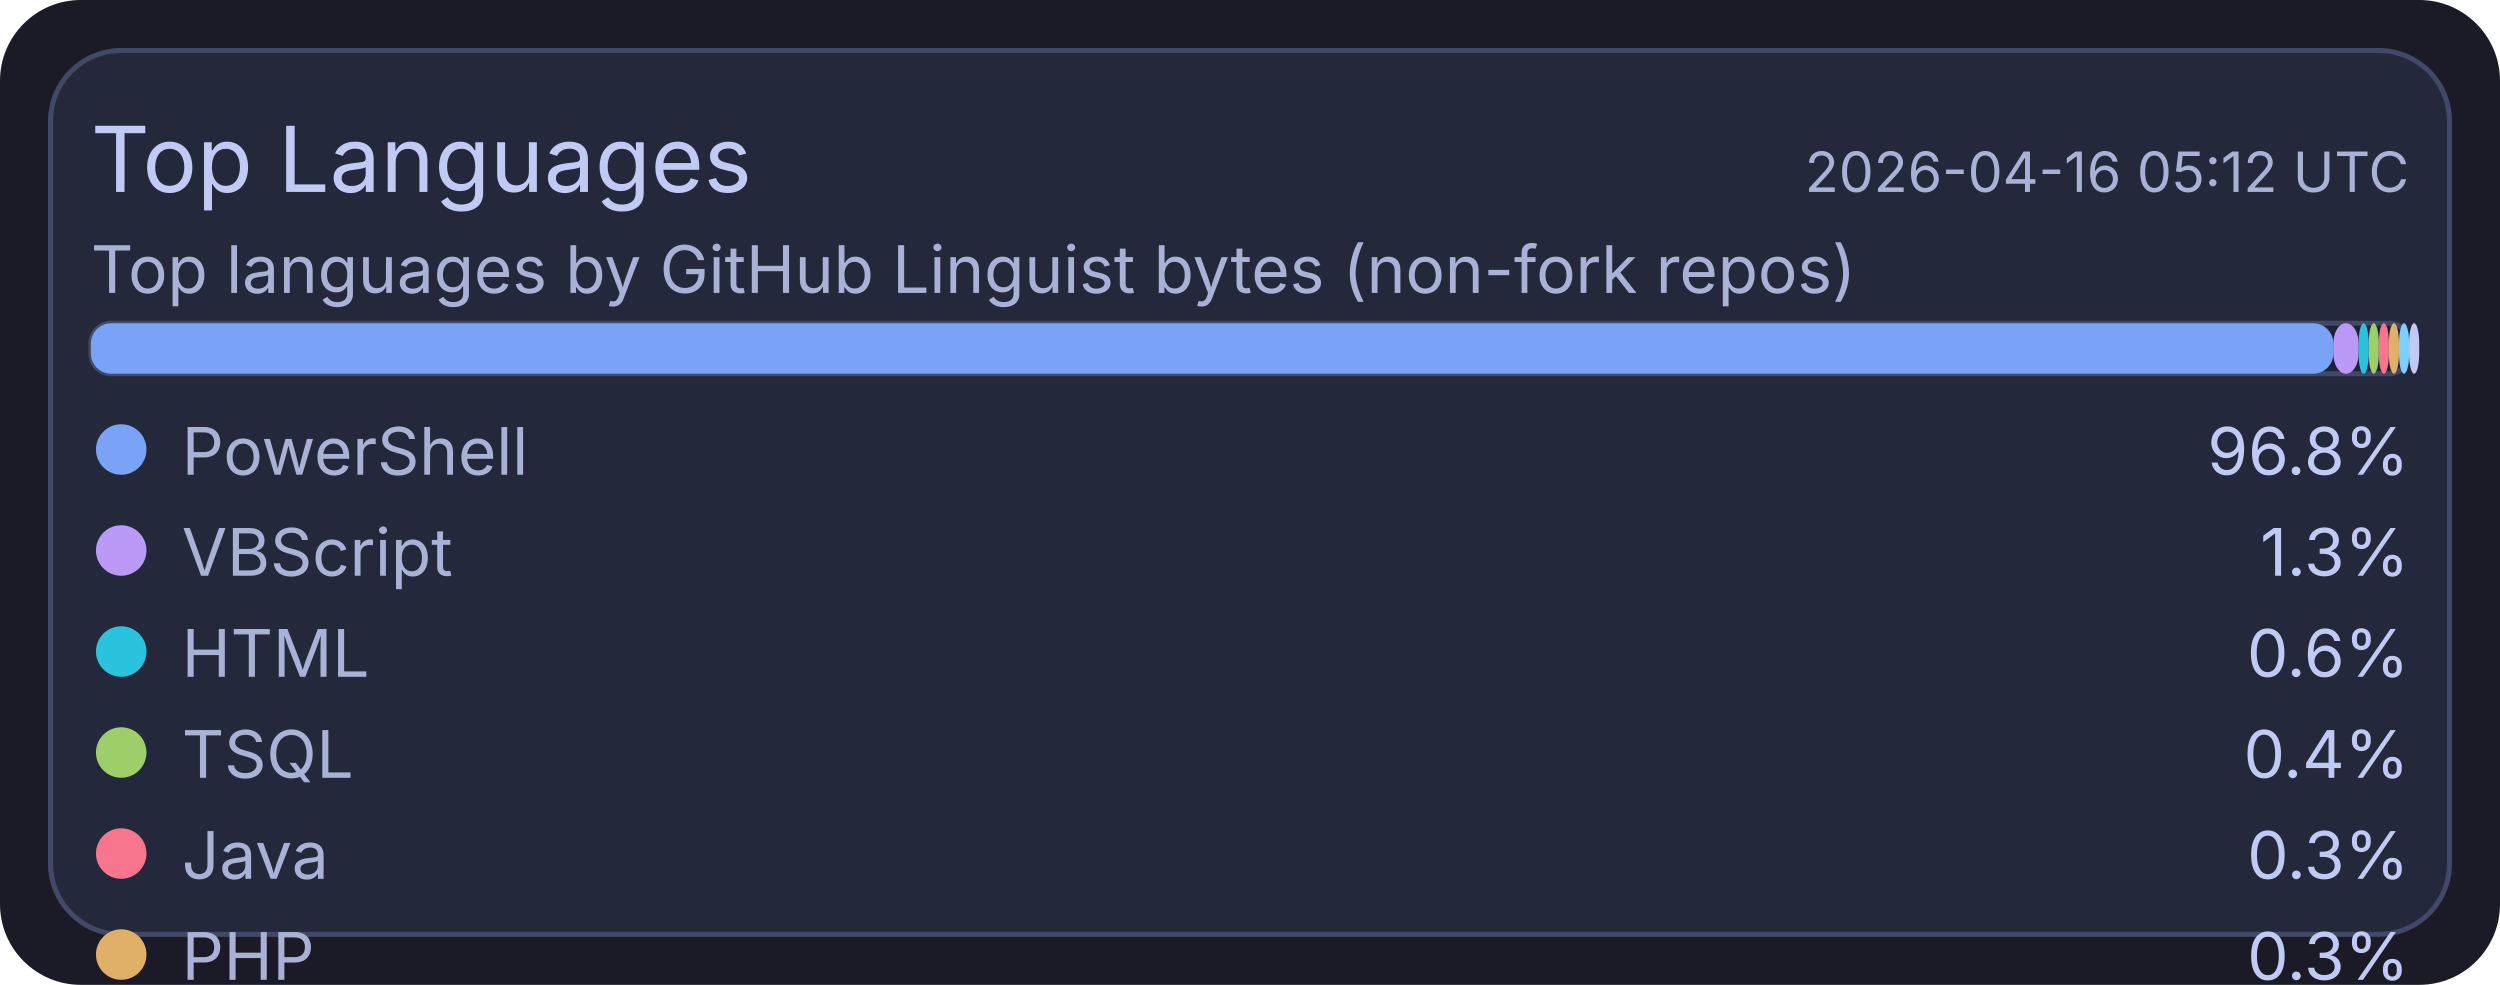
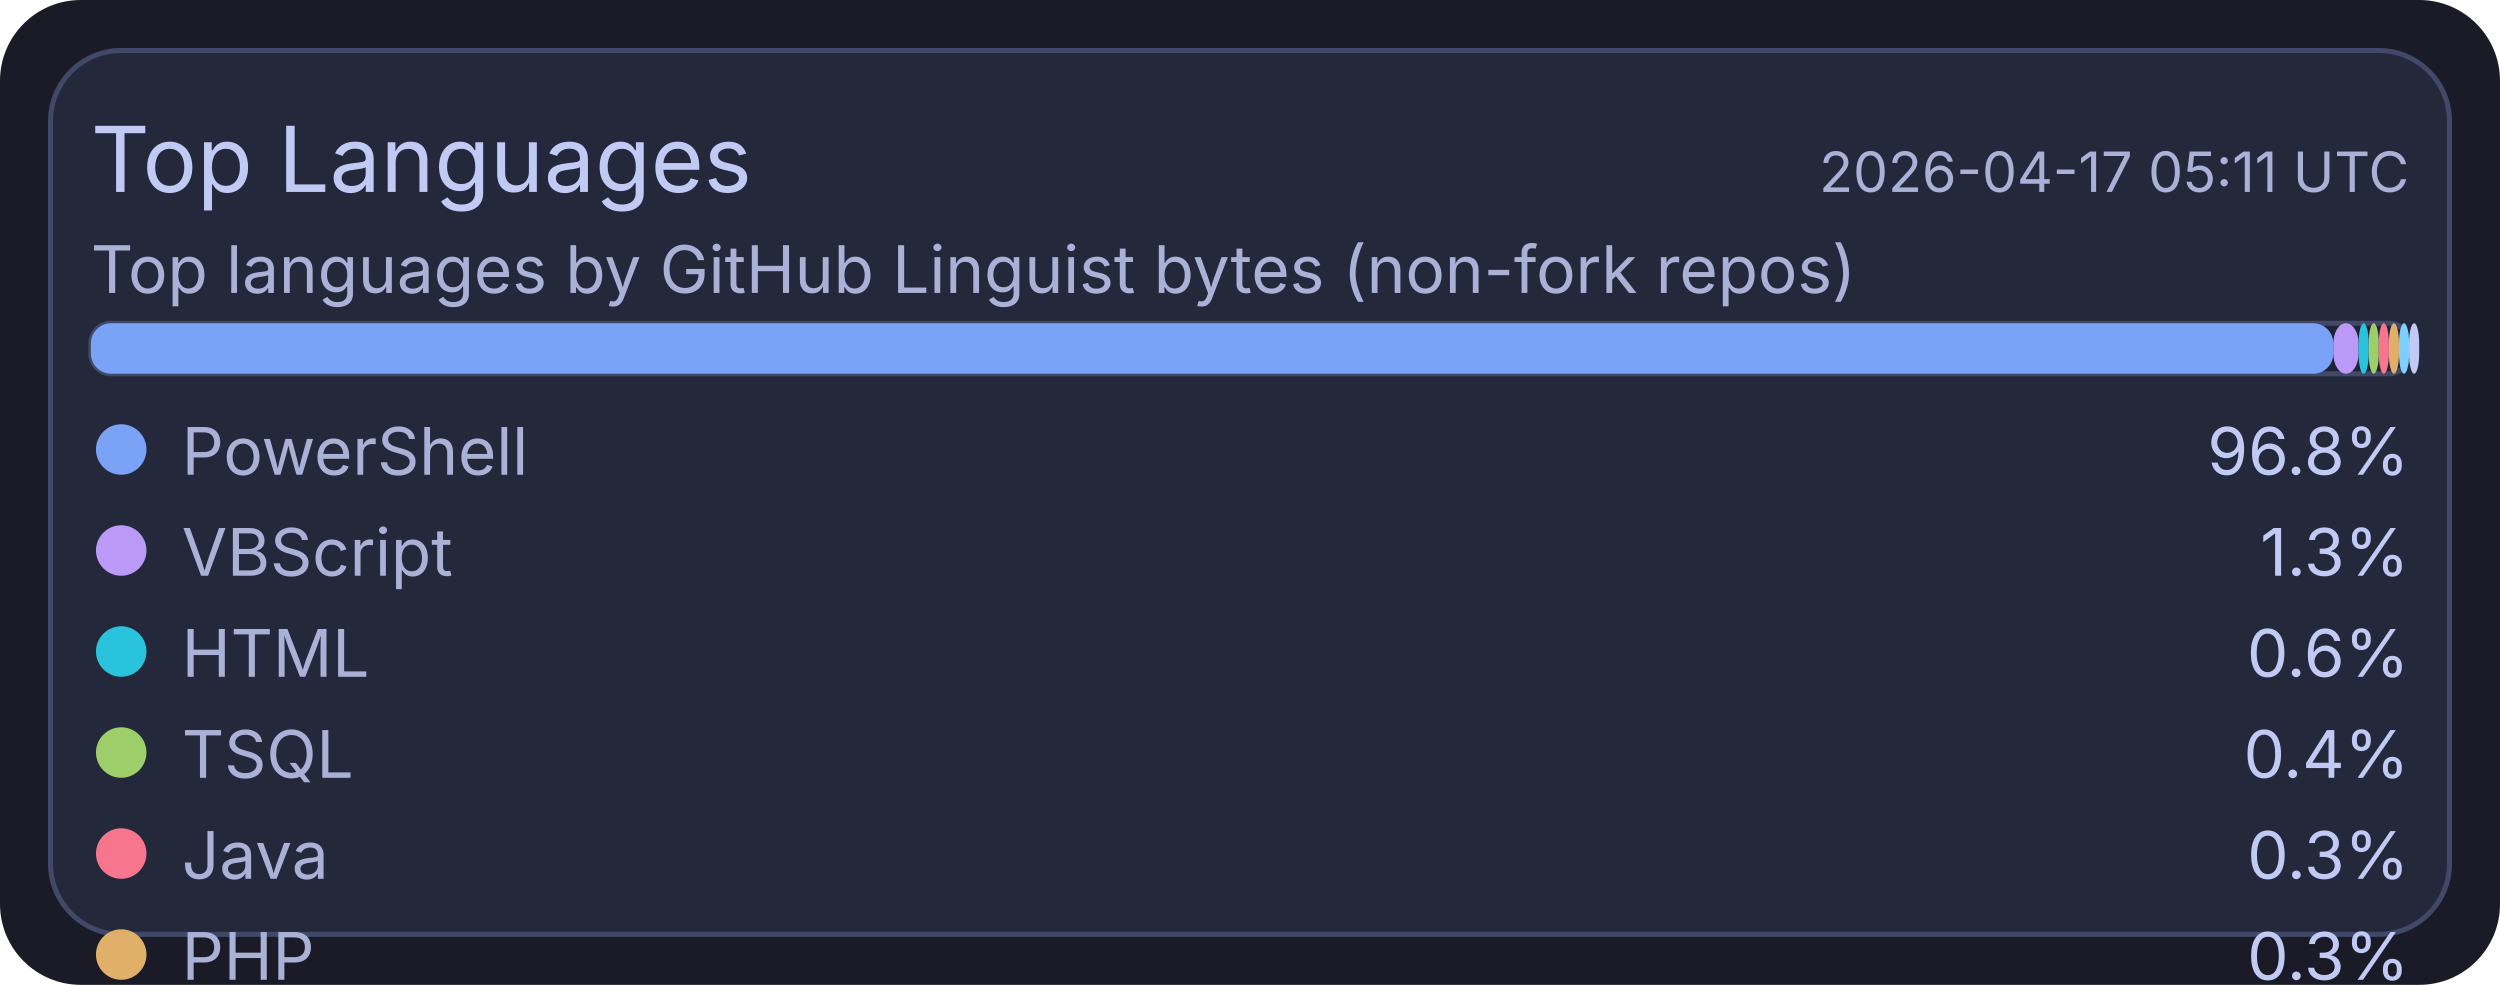
<svg xmlns="http://www.w3.org/2000/svg" width="495" height="195" viewBox="0 0 495 195">
  <rect x="0" y="0" width="495" height="195" rx="16" fill="#1a1b26" />
  <rect x="10" y="10" width="475" height="175" rx="14" fill="#24283b" stroke="#414868" stroke-width="1" />
  <text x="18" y="38" fill="#c0caf5" font-size="18" font-family="ui-sans-serif, system-ui, -apple-system, Segoe UI">Top Languages</text>
-   <text x="477" y="38" text-anchor="end" fill="#a9b1d6" font-size="11" font-family="ui-sans-serif, system-ui, -apple-system, Segoe UI">2026-04-16 05:12 UTC</text>
+   <text x="477" y="38" text-anchor="end" fill="#a9b1d6" font-size="11" font-family="ui-sans-serif, system-ui, -apple-system, Segoe UI">2026-04-17 05:11 UTC</text>
  <text x="18" y="58" fill="#a9b1d6" font-size="13" font-family="ui-sans-serif, system-ui, -apple-system, Segoe UI">Top languages by GitHub Linguist bytes (non-fork repos)</text>
  <rect x="18" y="64" width="459" height="10" rx="4" fill="#1f2335" stroke="#414868" stroke-width="1" />
  <rect x="18" y="64" width="444" height="10" rx="4" fill="#7aa2f7" />
  <rect x="462" y="64" width="5" height="10" rx="4" fill="#bb9af7" />
  <rect x="467" y="64" width="2" height="10" rx="4" fill="#2ac3de" />
  <rect x="469" y="64" width="2" height="10" rx="4" fill="#9ece6a" />
  <rect x="471" y="64" width="2" height="10" rx="4" fill="#f7768e" />
  <rect x="473" y="64" width="2" height="10" rx="4" fill="#e0af68" />
  <rect x="475" y="64" width="2" height="10" rx="4" fill="#7dcfff" />
  <rect x="477" y="64" width="2" height="10" rx="4" fill="#c0caf5" />
  <circle cx="24" cy="89" r="5" fill="#7aa2f7" />
  <text x="36" y="94" fill="#a9b1d6" font-size="13" font-family="ui-sans-serif, system-ui, -apple-system, Segoe UI">PowerShell</text>
  <text x="477" y="94" text-anchor="end" fill="#c0caf5" font-size="13" font-family="ui-sans-serif, system-ui, -apple-system, Segoe UI">96.8%</text>
  <circle cx="24" cy="109" r="5" fill="#bb9af7" />
  <text x="36" y="114" fill="#a9b1d6" font-size="13" font-family="ui-sans-serif, system-ui, -apple-system, Segoe UI">VBScript</text>
  <text x="477" y="114" text-anchor="end" fill="#c0caf5" font-size="13" font-family="ui-sans-serif, system-ui, -apple-system, Segoe UI">1.3%</text>
  <circle cx="24" cy="129" r="5" fill="#2ac3de" />
  <text x="36" y="134" fill="#a9b1d6" font-size="13" font-family="ui-sans-serif, system-ui, -apple-system, Segoe UI">HTML</text>
  <text x="477" y="134" text-anchor="end" fill="#c0caf5" font-size="13" font-family="ui-sans-serif, system-ui, -apple-system, Segoe UI">0.6%</text>
  <circle cx="24" cy="149" r="5" fill="#9ece6a" />
  <text x="36" y="154" fill="#a9b1d6" font-size="13" font-family="ui-sans-serif, system-ui, -apple-system, Segoe UI">TSQL</text>
  <text x="477" y="154" text-anchor="end" fill="#c0caf5" font-size="13" font-family="ui-sans-serif, system-ui, -apple-system, Segoe UI">0.4%</text>
  <circle cx="24" cy="169" r="5" fill="#f7768e" />
  <text x="36" y="174" fill="#a9b1d6" font-size="13" font-family="ui-sans-serif, system-ui, -apple-system, Segoe UI">Java</text>
  <text x="477" y="174" text-anchor="end" fill="#c0caf5" font-size="13" font-family="ui-sans-serif, system-ui, -apple-system, Segoe UI">0.3%</text>
  <circle cx="24" cy="189" r="5" fill="#e0af68" />
  <text x="36" y="194" fill="#a9b1d6" font-size="13" font-family="ui-sans-serif, system-ui, -apple-system, Segoe UI">PHP</text>
  <text x="477" y="194" text-anchor="end" fill="#c0caf5" font-size="13" font-family="ui-sans-serif, system-ui, -apple-system, Segoe UI">0.3%</text>
  <circle cx="24" cy="209" r="5" fill="#7dcfff" />
  <text x="36" y="214" fill="#a9b1d6" font-size="13" font-family="ui-sans-serif, system-ui, -apple-system, Segoe UI">C#</text>
  <text x="477" y="214" text-anchor="end" fill="#c0caf5" font-size="13" font-family="ui-sans-serif, system-ui, -apple-system, Segoe UI">0.2%</text>
  <circle cx="24" cy="229" r="5" fill="#c0caf5" />
  <text x="36" y="234" fill="#a9b1d6" font-size="13" font-family="ui-sans-serif, system-ui, -apple-system, Segoe UI">Python</text>
  <text x="477" y="234" text-anchor="end" fill="#c0caf5" font-size="13" font-family="ui-sans-serif, system-ui, -apple-system, Segoe UI">0.1%</text>
</svg>
